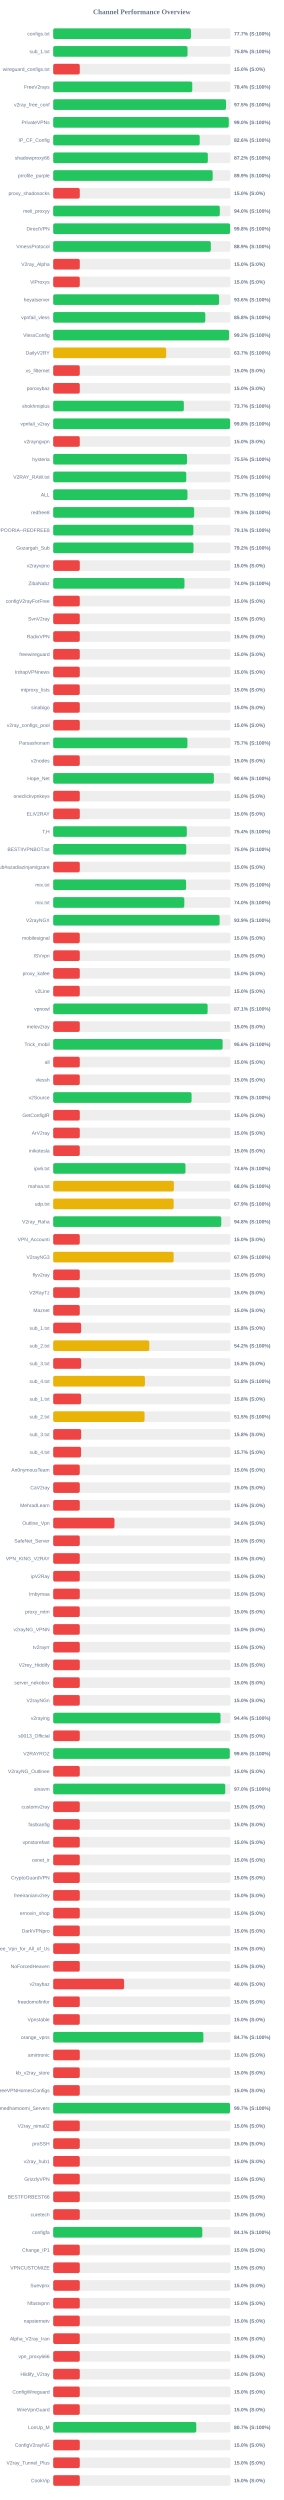
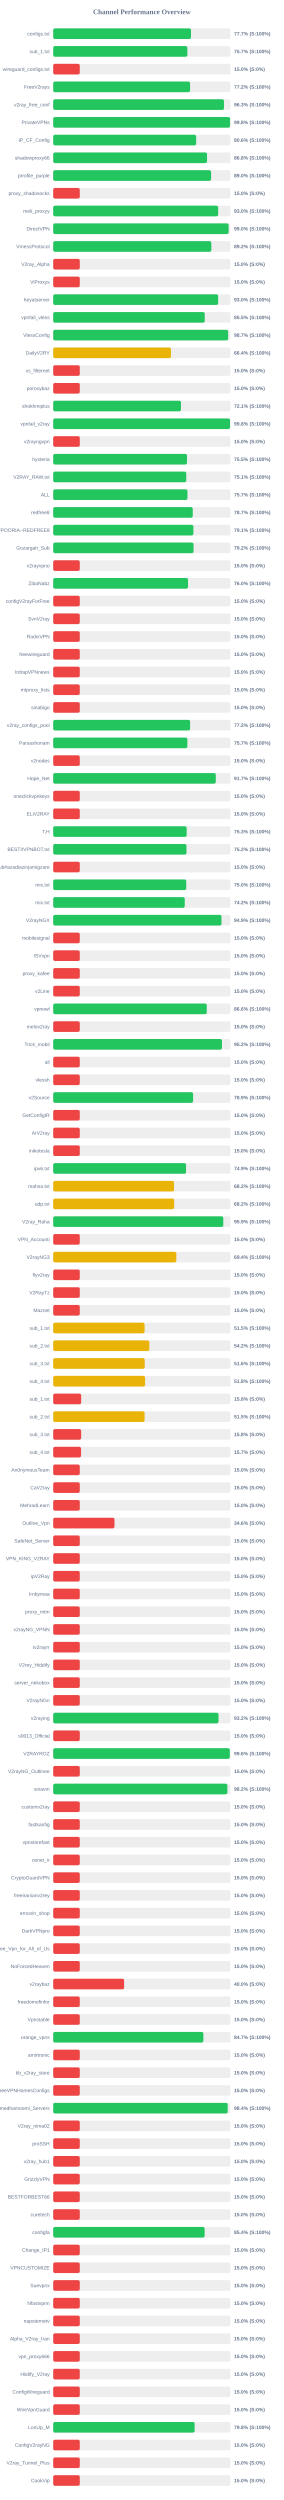
<svg xmlns="http://www.w3.org/2000/svg" width="800" height="7050" version="1.1">
  <style>
        .row { font: 14px Arial; fill: #64748b; }
        .score { font: bold 14px Arial; fill: #64748b; }
    </style>
  <text x="400" y="40" text-anchor="middle" font-size="20px" font-weight="bold" fill="#64748b">Channel Performance Overview</text>
  <rect x="150" y="80" width="500" height="30" fill="#eee" rx="5" />
-   <rect x="150" y="80" width="388.5" height="30" fill="#22c55e" rx="5" />
+   <rect x="150" y="80" width="388.6" height="30" fill="#22c55e" rx="5" />
  <text x="140" y="100" text-anchor="end" class="row">configs.txt</text>
  <text x="660" y="100" text-anchor="start" class="score">77.7% (S:100%)</text>
  <rect x="150" y="130" width="500" height="30" fill="#eee" rx="5" />
-   <rect x="150" y="130" width="378.85" height="30" fill="#22c55e" rx="5" />
+   <rect x="150" y="130" width="378.4" height="30" fill="#22c55e" rx="5" />
  <text x="140" y="150" text-anchor="end" class="row">sub_1.txt</text>
-   <text x="660" y="150" text-anchor="start" class="score">75.8% (S:100%)</text>
+   <text x="660" y="150" text-anchor="start" class="score">75.7% (S:100%)</text>
  <rect x="150" y="180" width="500" height="30" fill="#eee" rx="5" />
  <rect x="150" y="180" width="75.0" height="30" fill="#ef4444" rx="5" />
  <text x="140" y="200" text-anchor="end" class="row">wireguard_configs.txt</text>
  <text x="660" y="200" text-anchor="start" class="score">15.0% (S:0%)</text>
  <rect x="150" y="230" width="500" height="30" fill="#eee" rx="5" />
-   <rect x="150" y="230" width="392.2" height="30" fill="#22c55e" rx="5" />
+   <rect x="150" y="230" width="386.0" height="30" fill="#22c55e" rx="5" />
  <text x="140" y="250" text-anchor="end" class="row">FreeV2rays</text>
-   <text x="660" y="250" text-anchor="start" class="score">78.4% (S:100%)</text>
+   <text x="660" y="250" text-anchor="start" class="score">77.2% (S:100%)</text>
  <rect x="150" y="280" width="500" height="30" fill="#eee" rx="5" />
-   <rect x="150" y="280" width="487.4" height="30" fill="#22c55e" rx="5" />
+   <rect x="150" y="280" width="481.65" height="30" fill="#22c55e" rx="5" />
  <text x="140" y="300" text-anchor="end" class="row">v2ray_free_conf</text>
-   <text x="660" y="300" text-anchor="start" class="score">97.5% (S:100%)</text>
+   <text x="660" y="300" text-anchor="start" class="score">96.3% (S:100%)</text>
  <rect x="150" y="330" width="500" height="30" fill="#eee" rx="5" />
-   <rect x="150" y="330" width="495.15" height="30" fill="#22c55e" rx="5" />
+   <rect x="150" y="330" width="498.75" height="30" fill="#22c55e" rx="5" />
  <text x="140" y="350" text-anchor="end" class="row">PrivateVPNs</text>
-   <text x="660" y="350" text-anchor="start" class="score">99.0% (S:100%)</text>
+   <text x="660" y="350" text-anchor="start" class="score">99.8% (S:100%)</text>
  <rect x="150" y="380" width="500" height="30" fill="#eee" rx="5" />
-   <rect x="150" y="380" width="413.2" height="30" fill="#22c55e" rx="5" />
+   <rect x="150" y="380" width="403.2" height="30" fill="#22c55e" rx="5" />
  <text x="140" y="400" text-anchor="end" class="row">IP_CF_Config</text>
-   <text x="660" y="400" text-anchor="start" class="score">82.6% (S:100%)</text>
+   <text x="660" y="400" text-anchor="start" class="score">80.6% (S:100%)</text>
  <rect x="150" y="430" width="500" height="30" fill="#eee" rx="5" />
-   <rect x="150" y="430" width="436.1" height="30" fill="#22c55e" rx="5" />
+   <rect x="150" y="430" width="433.85" height="30" fill="#22c55e" rx="5" />
  <text x="140" y="450" text-anchor="end" class="row">shadowproxy66</text>
-   <text x="660" y="450" text-anchor="start" class="score">87.2% (S:100%)</text>
+   <text x="660" y="450" text-anchor="start" class="score">86.8% (S:100%)</text>
  <rect x="150" y="480" width="500" height="30" fill="#eee" rx="5" />
-   <rect x="150" y="480" width="449.7" height="30" fill="#22c55e" rx="5" />
+   <rect x="150" y="480" width="445.25" height="30" fill="#22c55e" rx="5" />
  <text x="140" y="500" text-anchor="end" class="row">prrofile_purple</text>
-   <text x="660" y="500" text-anchor="start" class="score">89.9% (S:100%)</text>
+   <text x="660" y="500" text-anchor="start" class="score">89.0% (S:100%)</text>
  <rect x="150" y="530" width="500" height="30" fill="#eee" rx="5" />
  <rect x="150" y="530" width="75.0" height="30" fill="#ef4444" rx="5" />
  <text x="140" y="550" text-anchor="end" class="row">proxy_shadosocks</text>
  <text x="660" y="550" text-anchor="start" class="score">15.0% (S:0%)</text>
  <rect x="150" y="580" width="500" height="30" fill="#eee" rx="5" />
-   <rect x="150" y="580" width="469.9" height="30" fill="#22c55e" rx="5" />
+   <rect x="150" y="580" width="465.2" height="30" fill="#22c55e" rx="5" />
  <text x="140" y="600" text-anchor="end" class="row">meli_proxyy</text>
-   <text x="660" y="600" text-anchor="start" class="score">94.0% (S:100%)</text>
+   <text x="660" y="600" text-anchor="start" class="score">93.0% (S:100%)</text>
  <rect x="150" y="630" width="500" height="30" fill="#eee" rx="5" />
-   <rect x="150" y="630" width="498.9" height="30" fill="#22c55e" rx="5" />
+   <rect x="150" y="630" width="494.75" height="30" fill="#22c55e" rx="5" />
  <text x="140" y="650" text-anchor="end" class="row">DirectVPN</text>
-   <text x="660" y="650" text-anchor="start" class="score">99.8% (S:100%)</text>
+   <text x="660" y="650" text-anchor="start" class="score">99.0% (S:100%)</text>
  <rect x="150" y="680" width="500" height="30" fill="#eee" rx="5" />
-   <rect x="150" y="680" width="444.55" height="30" fill="#22c55e" rx="5" />
+   <rect x="150" y="680" width="445.95" height="30" fill="#22c55e" rx="5" />
  <text x="140" y="700" text-anchor="end" class="row">VmessProtocol</text>
-   <text x="660" y="700" text-anchor="start" class="score">88.9% (S:100%)</text>
+   <text x="660" y="700" text-anchor="start" class="score">89.2% (S:100%)</text>
  <rect x="150" y="730" width="500" height="30" fill="#eee" rx="5" />
  <rect x="150" y="730" width="75.0" height="30" fill="#ef4444" rx="5" />
  <text x="140" y="750" text-anchor="end" class="row">V2ray_Alpha</text>
  <text x="660" y="750" text-anchor="start" class="score">15.0% (S:0%)</text>
  <rect x="150" y="780" width="500" height="30" fill="#eee" rx="5" />
  <rect x="150" y="780" width="75.0" height="30" fill="#ef4444" rx="5" />
  <text x="140" y="800" text-anchor="end" class="row">ViProxys</text>
  <text x="660" y="800" text-anchor="start" class="score">15.0% (S:0%)</text>
  <rect x="150" y="830" width="500" height="30" fill="#eee" rx="5" />
-   <rect x="150" y="830" width="467.85" height="30" fill="#22c55e" rx="5" />
+   <rect x="150" y="830" width="465.25" height="30" fill="#22c55e" rx="5" />
  <text x="140" y="850" text-anchor="end" class="row">heyatserver</text>
-   <text x="660" y="850" text-anchor="start" class="score">93.6% (S:100%)</text>
+   <text x="660" y="850" text-anchor="start" class="score">93.0% (S:100%)</text>
  <rect x="150" y="880" width="500" height="30" fill="#eee" rx="5" />
-   <rect x="150" y="880" width="428.95" height="30" fill="#22c55e" rx="5" />
+   <rect x="150" y="880" width="427.4" height="30" fill="#22c55e" rx="5" />
  <text x="140" y="900" text-anchor="end" class="row">vpnfail_vless</text>
-   <text x="660" y="900" text-anchor="start" class="score">85.8% (S:100%)</text>
+   <text x="660" y="900" text-anchor="start" class="score">85.5% (S:100%)</text>
  <rect x="150" y="930" width="500" height="30" fill="#eee" rx="5" />
-   <rect x="150" y="930" width="495.85" height="30" fill="#22c55e" rx="5" />
+   <rect x="150" y="930" width="493.4" height="30" fill="#22c55e" rx="5" />
  <text x="140" y="950" text-anchor="end" class="row">VlessConfig</text>
-   <text x="660" y="950" text-anchor="start" class="score">99.2% (S:100%)</text>
+   <text x="660" y="950" text-anchor="start" class="score">98.7% (S:100%)</text>
  <rect x="150" y="980" width="500" height="30" fill="#eee" rx="5" />
-   <rect x="150" y="980" width="318.55" height="30" fill="#eab308" rx="5" />
+   <rect x="150" y="980" width="332.1" height="30" fill="#eab308" rx="5" />
  <text x="140" y="1000" text-anchor="end" class="row">DailyV2RY</text>
-   <text x="660" y="1000" text-anchor="start" class="score">63.7% (S:100%)</text>
+   <text x="660" y="1000" text-anchor="start" class="score">66.4% (S:100%)</text>
  <rect x="150" y="1030" width="500" height="30" fill="#eee" rx="5" />
  <rect x="150" y="1030" width="75.0" height="30" fill="#ef4444" rx="5" />
  <text x="140" y="1050" text-anchor="end" class="row">xs_filternet</text>
  <text x="660" y="1050" text-anchor="start" class="score">15.0% (S:0%)</text>
  <rect x="150" y="1080" width="500" height="30" fill="#eee" rx="5" />
  <rect x="150" y="1080" width="75.0" height="30" fill="#ef4444" rx="5" />
  <text x="140" y="1100" text-anchor="end" class="row">poroxybaz</text>
  <text x="660" y="1100" text-anchor="start" class="score">15.0% (S:0%)</text>
  <rect x="150" y="1130" width="500" height="30" fill="#eee" rx="5" />
-   <rect x="150" y="1130" width="368.4" height="30" fill="#22c55e" rx="5" />
+   <rect x="150" y="1130" width="360.3" height="30" fill="#22c55e" rx="5" />
  <text x="140" y="1150" text-anchor="end" class="row">shokhmiplus</text>
-   <text x="660" y="1150" text-anchor="start" class="score">73.7% (S:100%)</text>
+   <text x="660" y="1150" text-anchor="start" class="score">72.1% (S:100%)</text>
  <rect x="150" y="1180" width="500" height="30" fill="#eee" rx="5" />
-   <rect x="150" y="1180" width="498.85" height="30" fill="#22c55e" rx="5" />
+   <rect x="150" y="1180" width="498.75" height="30" fill="#22c55e" rx="5" />
  <text x="140" y="1200" text-anchor="end" class="row">vpnfail_v2ray</text>
  <text x="660" y="1200" text-anchor="start" class="score">99.8% (S:100%)</text>
  <rect x="150" y="1230" width="500" height="30" fill="#eee" rx="5" />
  <rect x="150" y="1230" width="75.0" height="30" fill="#ef4444" rx="5" />
  <text x="140" y="1250" text-anchor="end" class="row">v2rayngvpn</text>
  <text x="660" y="1250" text-anchor="start" class="score">15.0% (S:0%)</text>
  <rect x="150" y="1280" width="500" height="30" fill="#eee" rx="5" />
  <rect x="150" y="1280" width="377.35" height="30" fill="#22c55e" rx="5" />
  <text x="140" y="1300" text-anchor="end" class="row">hysteria</text>
  <text x="660" y="1300" text-anchor="start" class="score">75.5% (S:100%)</text>
  <rect x="150" y="1330" width="500" height="30" fill="#eee" rx="5" />
-   <rect x="150" y="1330" width="375.25" height="30" fill="#22c55e" rx="5" />
+   <rect x="150" y="1330" width="375.3" height="30" fill="#22c55e" rx="5" />
  <text x="140" y="1350" text-anchor="end" class="row">V2RAY_RAW.txt</text>
-   <text x="660" y="1350" text-anchor="start" class="score">75.0% (S:100%)</text>
+   <text x="660" y="1350" text-anchor="start" class="score">75.1% (S:100%)</text>
  <rect x="150" y="1380" width="500" height="30" fill="#eee" rx="5" />
  <rect x="150" y="1380" width="378.65" height="30" fill="#22c55e" rx="5" />
  <text x="140" y="1400" text-anchor="end" class="row">ALL</text>
  <text x="660" y="1400" text-anchor="start" class="score">75.7% (S:100%)</text>
  <rect x="150" y="1430" width="500" height="30" fill="#eee" rx="5" />
-   <rect x="150" y="1430" width="397.5" height="30" fill="#22c55e" rx="5" />
+   <rect x="150" y="1430" width="393.55" height="30" fill="#22c55e" rx="5" />
  <text x="140" y="1450" text-anchor="end" class="row">redfree8</text>
-   <text x="660" y="1450" text-anchor="start" class="score">79.5% (S:100%)</text>
+   <text x="660" y="1450" text-anchor="start" class="score">78.7% (S:100%)</text>
  <rect x="150" y="1480" width="500" height="30" fill="#eee" rx="5" />
-   <rect x="150" y="1480" width="395.3" height="30" fill="#22c55e" rx="5" />
+   <rect x="150" y="1480" width="395.35" height="30" fill="#22c55e" rx="5" />
  <text x="140" y="1500" text-anchor="end" class="row">POORIA--REDFREE8.txt#POORIA--REDFREE8</text>
  <text x="660" y="1500" text-anchor="start" class="score">79.1% (S:100%)</text>
  <rect x="150" y="1530" width="500" height="30" fill="#eee" rx="5" />
-   <rect x="150" y="1530" width="395.75" height="30" fill="#22c55e" rx="5" />
+   <rect x="150" y="1530" width="395.8" height="30" fill="#22c55e" rx="5" />
  <text x="140" y="1550" text-anchor="end" class="row">Gozargah_Sub</text>
  <text x="660" y="1550" text-anchor="start" class="score">79.2% (S:100%)</text>
  <rect x="150" y="1580" width="500" height="30" fill="#eee" rx="5" />
  <rect x="150" y="1580" width="75.0" height="30" fill="#ef4444" rx="5" />
  <text x="140" y="1600" text-anchor="end" class="row">v2rayvpno</text>
  <text x="660" y="1600" text-anchor="start" class="score">15.0% (S:0%)</text>
  <rect x="150" y="1630" width="500" height="30" fill="#eee" rx="5" />
-   <rect x="150" y="1630" width="370.25" height="30" fill="#22c55e" rx="5" />
+   <rect x="150" y="1630" width="380.25" height="30" fill="#22c55e" rx="5" />
  <text x="140" y="1650" text-anchor="end" class="row">ZibaNabz</text>
-   <text x="660" y="1650" text-anchor="start" class="score">74.0% (S:100%)</text>
+   <text x="660" y="1650" text-anchor="start" class="score">76.0% (S:100%)</text>
  <rect x="150" y="1680" width="500" height="30" fill="#eee" rx="5" />
  <rect x="150" y="1680" width="75.0" height="30" fill="#ef4444" rx="5" />
  <text x="140" y="1700" text-anchor="end" class="row">configV2rayForFree</text>
  <text x="660" y="1700" text-anchor="start" class="score">15.0% (S:0%)</text>
  <rect x="150" y="1730" width="500" height="30" fill="#eee" rx="5" />
  <rect x="150" y="1730" width="75.0" height="30" fill="#ef4444" rx="5" />
  <text x="140" y="1750" text-anchor="end" class="row">SvnV2ray</text>
  <text x="660" y="1750" text-anchor="start" class="score">15.0% (S:0%)</text>
  <rect x="150" y="1780" width="500" height="30" fill="#eee" rx="5" />
  <rect x="150" y="1780" width="75.0" height="30" fill="#ef4444" rx="5" />
  <text x="140" y="1800" text-anchor="end" class="row">RadixVPN</text>
  <text x="660" y="1800" text-anchor="start" class="score">15.0% (S:0%)</text>
  <rect x="150" y="1830" width="500" height="30" fill="#eee" rx="5" />
  <rect x="150" y="1830" width="75.0" height="30" fill="#ef4444" rx="5" />
  <text x="140" y="1850" text-anchor="end" class="row">freewireguard</text>
  <text x="660" y="1850" text-anchor="start" class="score">15.0% (S:0%)</text>
  <rect x="150" y="1880" width="500" height="30" fill="#eee" rx="5" />
  <rect x="150" y="1880" width="75.0" height="30" fill="#ef4444" rx="5" />
  <text x="140" y="1900" text-anchor="end" class="row">IrdrapVPNnews</text>
  <text x="660" y="1900" text-anchor="start" class="score">15.0% (S:0%)</text>
  <rect x="150" y="1930" width="500" height="30" fill="#eee" rx="5" />
  <rect x="150" y="1930" width="75.0" height="30" fill="#ef4444" rx="5" />
  <text x="140" y="1950" text-anchor="end" class="row">mtproxy_lists</text>
  <text x="660" y="1950" text-anchor="start" class="score">15.0% (S:0%)</text>
  <rect x="150" y="1980" width="500" height="30" fill="#eee" rx="5" />
  <rect x="150" y="1980" width="75.0" height="30" fill="#ef4444" rx="5" />
  <text x="140" y="2000" text-anchor="end" class="row">sinabigo</text>
  <text x="660" y="2000" text-anchor="start" class="score">15.0% (S:0%)</text>
  <rect x="150" y="2030" width="500" height="30" fill="#eee" rx="5" />
-   <rect x="150" y="2030" width="75.0" height="30" fill="#ef4444" rx="5" />
+   <rect x="150" y="2030" width="386.1" height="30" fill="#22c55e" rx="5" />
  <text x="140" y="2050" text-anchor="end" class="row">v2ray_configs_pool</text>
-   <text x="660" y="2050" text-anchor="start" class="score">15.0% (S:0%)</text>
+   <text x="660" y="2050" text-anchor="start" class="score">77.2% (S:100%)</text>
  <rect x="150" y="2080" width="500" height="30" fill="#eee" rx="5" />
-   <rect x="150" y="2080" width="378.55" height="30" fill="#22c55e" rx="5" />
+   <rect x="150" y="2080" width="378.35" height="30" fill="#22c55e" rx="5" />
  <text x="140" y="2100" text-anchor="end" class="row">Parsashonam</text>
  <text x="660" y="2100" text-anchor="start" class="score">75.7% (S:100%)</text>
  <rect x="150" y="2130" width="500" height="30" fill="#eee" rx="5" />
  <rect x="150" y="2130" width="75.0" height="30" fill="#ef4444" rx="5" />
  <text x="140" y="2150" text-anchor="end" class="row">v2nodes</text>
  <text x="660" y="2150" text-anchor="start" class="score">15.0% (S:0%)</text>
  <rect x="150" y="2180" width="500" height="30" fill="#eee" rx="5" />
-   <rect x="150" y="2180" width="453.15" height="30" fill="#22c55e" rx="5" />
+   <rect x="150" y="2180" width="458.5" height="30" fill="#22c55e" rx="5" />
  <text x="140" y="2200" text-anchor="end" class="row">Hope_Net</text>
-   <text x="660" y="2200" text-anchor="start" class="score">90.6% (S:100%)</text>
+   <text x="660" y="2200" text-anchor="start" class="score">91.7% (S:100%)</text>
  <rect x="150" y="2230" width="500" height="30" fill="#eee" rx="5" />
  <rect x="150" y="2230" width="75.0" height="30" fill="#ef4444" rx="5" />
  <text x="140" y="2250" text-anchor="end" class="row">oneclickvpnkeys</text>
  <text x="660" y="2250" text-anchor="start" class="score">15.0% (S:0%)</text>
  <rect x="150" y="2280" width="500" height="30" fill="#eee" rx="5" />
  <rect x="150" y="2280" width="75.0" height="30" fill="#ef4444" rx="5" />
  <text x="140" y="2300" text-anchor="end" class="row">ELiV2RAY</text>
  <text x="660" y="2300" text-anchor="start" class="score">15.0% (S:0%)</text>
  <rect x="150" y="2330" width="500" height="30" fill="#eee" rx="5" />
-   <rect x="150" y="2330" width="376.8" height="30" fill="#22c55e" rx="5" />
+   <rect x="150" y="2330" width="376.45" height="30" fill="#22c55e" rx="5" />
  <text x="140" y="2350" text-anchor="end" class="row">T,H</text>
-   <text x="660" y="2350" text-anchor="start" class="score">75.4% (S:100%)</text>
+   <text x="660" y="2350" text-anchor="start" class="score">75.3% (S:100%)</text>
  <rect x="150" y="2380" width="500" height="30" fill="#eee" rx="5" />
-   <rect x="150" y="2380" width="375.25" height="30" fill="#22c55e" rx="5" />
+   <rect x="150" y="2380" width="375.85" height="30" fill="#22c55e" rx="5" />
  <text x="140" y="2400" text-anchor="end" class="row">BESTIIVPNBOT.txt</text>
-   <text x="660" y="2400" text-anchor="start" class="score">75.0% (S:100%)</text>
+   <text x="660" y="2400" text-anchor="start" class="score">75.2% (S:100%)</text>
  <rect x="150" y="2430" width="500" height="30" fill="#eee" rx="5" />
  <rect x="150" y="2430" width="75.0" height="30" fill="#ef4444" rx="5" />
  <text x="140" y="2450" text-anchor="end" class="row">Sub#azadiazinjamigzare</text>
  <text x="660" y="2450" text-anchor="start" class="score">15.0% (S:0%)</text>
  <rect x="150" y="2480" width="500" height="30" fill="#eee" rx="5" />
-   <rect x="150" y="2480" width="374.8" height="30" fill="#22c55e" rx="5" />
+   <rect x="150" y="2480" width="375.25" height="30" fill="#22c55e" rx="5" />
  <text x="140" y="2500" text-anchor="end" class="row">mix.txt</text>
  <text x="660" y="2500" text-anchor="start" class="score">75.0% (S:100%)</text>
  <rect x="150" y="2530" width="500" height="30" fill="#eee" rx="5" />
-   <rect x="150" y="2530" width="369.75" height="30" fill="#22c55e" rx="5" />
+   <rect x="150" y="2530" width="371.0" height="30" fill="#22c55e" rx="5" />
  <text x="140" y="2550" text-anchor="end" class="row">mix.txt</text>
-   <text x="660" y="2550" text-anchor="start" class="score">74.0% (S:100%)</text>
+   <text x="660" y="2550" text-anchor="start" class="score">74.2% (S:100%)</text>
  <rect x="150" y="2580" width="500" height="30" fill="#eee" rx="5" />
-   <rect x="150" y="2580" width="469.35" height="30" fill="#22c55e" rx="5" />
+   <rect x="150" y="2580" width="474.65" height="30" fill="#22c55e" rx="5" />
  <text x="140" y="2600" text-anchor="end" class="row">V2rayNGX</text>
-   <text x="660" y="2600" text-anchor="start" class="score">93.9% (S:100%)</text>
+   <text x="660" y="2600" text-anchor="start" class="score">94.9% (S:100%)</text>
  <rect x="150" y="2630" width="500" height="30" fill="#eee" rx="5" />
  <rect x="150" y="2630" width="75.0" height="30" fill="#ef4444" rx="5" />
  <text x="140" y="2650" text-anchor="end" class="row">mobilesignal</text>
  <text x="660" y="2650" text-anchor="start" class="score">15.0% (S:0%)</text>
  <rect x="150" y="2680" width="500" height="30" fill="#eee" rx="5" />
  <rect x="150" y="2680" width="75.0" height="30" fill="#ef4444" rx="5" />
  <text x="140" y="2700" text-anchor="end" class="row">ISVvpn</text>
  <text x="660" y="2700" text-anchor="start" class="score">15.0% (S:0%)</text>
  <rect x="150" y="2730" width="500" height="30" fill="#eee" rx="5" />
  <rect x="150" y="2730" width="75.0" height="30" fill="#ef4444" rx="5" />
  <text x="140" y="2750" text-anchor="end" class="row">proxy_kafee</text>
  <text x="660" y="2750" text-anchor="start" class="score">15.0% (S:0%)</text>
  <rect x="150" y="2780" width="500" height="30" fill="#eee" rx="5" />
  <rect x="150" y="2780" width="75.0" height="30" fill="#ef4444" rx="5" />
  <text x="140" y="2800" text-anchor="end" class="row">v2Line</text>
  <text x="660" y="2800" text-anchor="start" class="score">15.0% (S:0%)</text>
  <rect x="150" y="2830" width="500" height="30" fill="#eee" rx="5" />
-   <rect x="150" y="2830" width="435.45" height="30" fill="#22c55e" rx="5" />
+   <rect x="150" y="2830" width="433.1" height="30" fill="#22c55e" rx="5" />
  <text x="140" y="2850" text-anchor="end" class="row">vpnowl</text>
-   <text x="660" y="2850" text-anchor="start" class="score">87.1% (S:100%)</text>
+   <text x="660" y="2850" text-anchor="start" class="score">86.6% (S:100%)</text>
  <rect x="150" y="2880" width="500" height="30" fill="#eee" rx="5" />
  <rect x="150" y="2880" width="75.0" height="30" fill="#ef4444" rx="5" />
  <text x="140" y="2900" text-anchor="end" class="row">melov2ray</text>
  <text x="660" y="2900" text-anchor="start" class="score">15.0% (S:0%)</text>
  <rect x="150" y="2930" width="500" height="30" fill="#eee" rx="5" />
-   <rect x="150" y="2930" width="477.85" height="30" fill="#22c55e" rx="5" />
+   <rect x="150" y="2930" width="475.95" height="30" fill="#22c55e" rx="5" />
  <text x="140" y="2950" text-anchor="end" class="row">Trick_mobil</text>
-   <text x="660" y="2950" text-anchor="start" class="score">95.6% (S:100%)</text>
+   <text x="660" y="2950" text-anchor="start" class="score">95.2% (S:100%)</text>
  <rect x="150" y="2980" width="500" height="30" fill="#eee" rx="5" />
  <rect x="150" y="2980" width="75.0" height="30" fill="#ef4444" rx="5" />
  <text x="140" y="3000" text-anchor="end" class="row">all</text>
  <text x="660" y="3000" text-anchor="start" class="score">15.0% (S:0%)</text>
  <rect x="150" y="3030" width="500" height="30" fill="#eee" rx="5" />
  <rect x="150" y="3030" width="75.0" height="30" fill="#ef4444" rx="5" />
  <text x="140" y="3050" text-anchor="end" class="row">vlessh</text>
  <text x="660" y="3050" text-anchor="start" class="score">15.0% (S:0%)</text>
  <rect x="150" y="3080" width="500" height="30" fill="#eee" rx="5" />
-   <rect x="150" y="3080" width="390.25" height="30" fill="#22c55e" rx="5" />
+   <rect x="150" y="3080" width="394.55" height="30" fill="#22c55e" rx="5" />
  <text x="140" y="3100" text-anchor="end" class="row">v2Source</text>
-   <text x="660" y="3100" text-anchor="start" class="score">78.0% (S:100%)</text>
+   <text x="660" y="3100" text-anchor="start" class="score">78.9% (S:100%)</text>
  <rect x="150" y="3130" width="500" height="30" fill="#eee" rx="5" />
  <rect x="150" y="3130" width="75.0" height="30" fill="#ef4444" rx="5" />
  <text x="140" y="3150" text-anchor="end" class="row">GetConfigIR</text>
  <text x="660" y="3150" text-anchor="start" class="score">15.0% (S:0%)</text>
  <rect x="150" y="3180" width="500" height="30" fill="#eee" rx="5" />
  <rect x="150" y="3180" width="75.0" height="30" fill="#ef4444" rx="5" />
  <text x="140" y="3200" text-anchor="end" class="row">ArV2ray</text>
  <text x="660" y="3200" text-anchor="start" class="score">15.0% (S:0%)</text>
  <rect x="150" y="3230" width="500" height="30" fill="#eee" rx="5" />
  <rect x="150" y="3230" width="75.0" height="30" fill="#ef4444" rx="5" />
  <text x="140" y="3250" text-anchor="end" class="row">inikotesla</text>
  <text x="660" y="3250" text-anchor="start" class="score">15.0% (S:0%)</text>
  <rect x="150" y="3280" width="500" height="30" fill="#eee" rx="5" />
-   <rect x="150" y="3280" width="373.05" height="30" fill="#22c55e" rx="5" />
+   <rect x="150" y="3280" width="374.7" height="30" fill="#22c55e" rx="5" />
  <text x="140" y="3300" text-anchor="end" class="row">ipv6.txt</text>
-   <text x="660" y="3300" text-anchor="start" class="score">74.6% (S:100%)</text>
+   <text x="660" y="3300" text-anchor="start" class="score">74.9% (S:100%)</text>
  <rect x="150" y="3330" width="500" height="30" fill="#eee" rx="5" />
-   <rect x="150" y="3330" width="340.25" height="30" fill="#eab308" rx="5" />
+   <rect x="150" y="3330" width="340.75" height="30" fill="#eab308" rx="5" />
  <text x="140" y="3350" text-anchor="end" class="row">mahsa.txt</text>
-   <text x="660" y="3350" text-anchor="start" class="score">68.0% (S:100%)</text>
+   <text x="660" y="3350" text-anchor="start" class="score">68.2% (S:100%)</text>
  <rect x="150" y="3380" width="500" height="30" fill="#eee" rx="5" />
-   <rect x="150" y="3380" width="339.65" height="30" fill="#eab308" rx="5" />
+   <rect x="150" y="3380" width="341.2" height="30" fill="#eab308" rx="5" />
  <text x="140" y="3400" text-anchor="end" class="row">udp.txt</text>
-   <text x="660" y="3400" text-anchor="start" class="score">67.9% (S:100%)</text>
+   <text x="660" y="3400" text-anchor="start" class="score">68.2% (S:100%)</text>
  <rect x="150" y="3430" width="500" height="30" fill="#eee" rx="5" />
-   <rect x="150" y="3430" width="473.95" height="30" fill="#22c55e" rx="5" />
+   <rect x="150" y="3430" width="479.7" height="30" fill="#22c55e" rx="5" />
  <text x="140" y="3450" text-anchor="end" class="row">V2ray_Raha</text>
-   <text x="660" y="3450" text-anchor="start" class="score">94.8% (S:100%)</text>
+   <text x="660" y="3450" text-anchor="start" class="score">95.9% (S:100%)</text>
  <rect x="150" y="3480" width="500" height="30" fill="#eee" rx="5" />
  <rect x="150" y="3480" width="75.0" height="30" fill="#ef4444" rx="5" />
  <text x="140" y="3500" text-anchor="end" class="row">VPN_Accounti</text>
  <text x="660" y="3500" text-anchor="start" class="score">15.0% (S:0%)</text>
  <rect x="150" y="3530" width="500" height="30" fill="#eee" rx="5" />
-   <rect x="150" y="3530" width="339.65" height="30" fill="#eab308" rx="5" />
+   <rect x="150" y="3530" width="347.2" height="30" fill="#eab308" rx="5" />
  <text x="140" y="3550" text-anchor="end" class="row">V2rayNG3</text>
-   <text x="660" y="3550" text-anchor="start" class="score">67.9% (S:100%)</text>
+   <text x="660" y="3550" text-anchor="start" class="score">69.4% (S:100%)</text>
  <rect x="150" y="3580" width="500" height="30" fill="#eee" rx="5" />
  <rect x="150" y="3580" width="75.0" height="30" fill="#ef4444" rx="5" />
  <text x="140" y="3600" text-anchor="end" class="row">flyv2ray</text>
  <text x="660" y="3600" text-anchor="start" class="score">15.0% (S:0%)</text>
  <rect x="150" y="3630" width="500" height="30" fill="#eee" rx="5" />
  <rect x="150" y="3630" width="75.0" height="30" fill="#ef4444" rx="5" />
  <text x="140" y="3650" text-anchor="end" class="row">V2RayTz</text>
  <text x="660" y="3650" text-anchor="start" class="score">15.0% (S:0%)</text>
  <rect x="150" y="3680" width="500" height="30" fill="#eee" rx="5" />
  <rect x="150" y="3680" width="75.0" height="30" fill="#ef4444" rx="5" />
  <text x="140" y="3700" text-anchor="end" class="row">Maznet</text>
  <text x="660" y="3700" text-anchor="start" class="score">15.0% (S:0%)</text>
  <rect x="150" y="3730" width="500" height="30" fill="#eee" rx="5" />
-   <rect x="150" y="3730" width="78.9" height="30" fill="#ef4444" rx="5" />
+   <rect x="150" y="3730" width="257.7" height="30" fill="#eab308" rx="5" />
  <text x="140" y="3750" text-anchor="end" class="row">sub_1.txt</text>
-   <text x="660" y="3750" text-anchor="start" class="score">15.8% (S:0%)</text>
+   <text x="660" y="3750" text-anchor="start" class="score">51.5% (S:100%)</text>
  <rect x="150" y="3780" width="500" height="30" fill="#eee" rx="5" />
-   <rect x="150" y="3780" width="271.05" height="30" fill="#eab308" rx="5" />
+   <rect x="150" y="3780" width="271.1" height="30" fill="#eab308" rx="5" />
  <text x="140" y="3800" text-anchor="end" class="row">sub_2.txt</text>
  <text x="660" y="3800" text-anchor="start" class="score">54.2% (S:100%)</text>
  <rect x="150" y="3830" width="500" height="30" fill="#eee" rx="5" />
-   <rect x="150" y="3830" width="78.9" height="30" fill="#ef4444" rx="5" />
+   <rect x="150" y="3830" width="258.15" height="30" fill="#eab308" rx="5" />
  <text x="140" y="3850" text-anchor="end" class="row">sub_3.txt</text>
-   <text x="660" y="3850" text-anchor="start" class="score">15.8% (S:0%)</text>
+   <text x="660" y="3850" text-anchor="start" class="score">51.6% (S:100%)</text>
  <rect x="150" y="3880" width="500" height="30" fill="#eee" rx="5" />
-   <rect x="150" y="3880" width="258.75" height="30" fill="#eab308" rx="5" />
+   <rect x="150" y="3880" width="259.1" height="30" fill="#eab308" rx="5" />
  <text x="140" y="3900" text-anchor="end" class="row">sub_4.txt</text>
  <text x="660" y="3900" text-anchor="start" class="score">51.8% (S:100%)</text>
  <rect x="150" y="3930" width="500" height="30" fill="#eee" rx="5" />
  <rect x="150" y="3930" width="78.9" height="30" fill="#ef4444" rx="5" />
  <text x="140" y="3950" text-anchor="end" class="row">sub_1.txt</text>
  <text x="660" y="3950" text-anchor="start" class="score">15.8% (S:0%)</text>
  <rect x="150" y="3980" width="500" height="30" fill="#eee" rx="5" />
-   <rect x="150" y="3980" width="257.7" height="30" fill="#eab308" rx="5" />
+   <rect x="150" y="3980" width="257.75" height="30" fill="#eab308" rx="5" />
  <text x="140" y="4000" text-anchor="end" class="row">sub_2.txt</text>
  <text x="660" y="4000" text-anchor="start" class="score">51.5% (S:100%)</text>
  <rect x="150" y="4030" width="500" height="30" fill="#eee" rx="5" />
  <rect x="150" y="4030" width="78.9" height="30" fill="#ef4444" rx="5" />
  <text x="140" y="4050" text-anchor="end" class="row">sub_3.txt</text>
  <text x="660" y="4050" text-anchor="start" class="score">15.8% (S:0%)</text>
  <rect x="150" y="4080" width="500" height="30" fill="#eee" rx="5" />
  <rect x="150" y="4080" width="78.55" height="30" fill="#ef4444" rx="5" />
  <text x="140" y="4100" text-anchor="end" class="row">sub_4.txt</text>
  <text x="660" y="4100" text-anchor="start" class="score">15.7% (S:0%)</text>
  <rect x="150" y="4130" width="500" height="30" fill="#eee" rx="5" />
  <rect x="150" y="4130" width="75.0" height="30" fill="#ef4444" rx="5" />
  <text x="140" y="4150" text-anchor="end" class="row">An0nymousTeam</text>
  <text x="660" y="4150" text-anchor="start" class="score">15.0% (S:0%)</text>
  <rect x="150" y="4180" width="500" height="30" fill="#eee" rx="5" />
  <rect x="150" y="4180" width="75.0" height="30" fill="#ef4444" rx="5" />
  <text x="140" y="4200" text-anchor="end" class="row">CaV2ray</text>
  <text x="660" y="4200" text-anchor="start" class="score">15.0% (S:0%)</text>
  <rect x="150" y="4230" width="500" height="30" fill="#eee" rx="5" />
  <rect x="150" y="4230" width="75.0" height="30" fill="#ef4444" rx="5" />
  <text x="140" y="4250" text-anchor="end" class="row">MehradLearn</text>
  <text x="660" y="4250" text-anchor="start" class="score">15.0% (S:0%)</text>
  <rect x="150" y="4280" width="500" height="30" fill="#eee" rx="5" />
  <rect x="150" y="4280" width="172.85" height="30" fill="#ef4444" rx="5" />
  <text x="140" y="4300" text-anchor="end" class="row">Outline_Vpn</text>
  <text x="660" y="4300" text-anchor="start" class="score">34.6% (S:0%)</text>
  <rect x="150" y="4330" width="500" height="30" fill="#eee" rx="5" />
  <rect x="150" y="4330" width="75.0" height="30" fill="#ef4444" rx="5" />
  <text x="140" y="4350" text-anchor="end" class="row">SafeNet_Server</text>
  <text x="660" y="4350" text-anchor="start" class="score">15.0% (S:0%)</text>
  <rect x="150" y="4380" width="500" height="30" fill="#eee" rx="5" />
  <rect x="150" y="4380" width="75.0" height="30" fill="#ef4444" rx="5" />
  <text x="140" y="4400" text-anchor="end" class="row">VPN_KING_V2RAY</text>
  <text x="660" y="4400" text-anchor="start" class="score">15.0% (S:0%)</text>
  <rect x="150" y="4430" width="500" height="30" fill="#eee" rx="5" />
  <rect x="150" y="4430" width="75.0" height="30" fill="#ef4444" rx="5" />
  <text x="140" y="4450" text-anchor="end" class="row">ipV2Ray</text>
  <text x="660" y="4450" text-anchor="start" class="score">15.0% (S:0%)</text>
  <rect x="150" y="4480" width="500" height="30" fill="#eee" rx="5" />
  <rect x="150" y="4480" width="75.0" height="30" fill="#ef4444" rx="5" />
  <text x="140" y="4500" text-anchor="end" class="row">lrnbymaa</text>
  <text x="660" y="4500" text-anchor="start" class="score">15.0% (S:0%)</text>
  <rect x="150" y="4530" width="500" height="30" fill="#eee" rx="5" />
  <rect x="150" y="4530" width="75.0" height="30" fill="#ef4444" rx="5" />
  <text x="140" y="4550" text-anchor="end" class="row">proxy_mtm</text>
  <text x="660" y="4550" text-anchor="start" class="score">15.0% (S:0%)</text>
  <rect x="150" y="4580" width="500" height="30" fill="#eee" rx="5" />
  <rect x="150" y="4580" width="75.0" height="30" fill="#ef4444" rx="5" />
  <text x="140" y="4600" text-anchor="end" class="row">v2rayNG_VPNN</text>
  <text x="660" y="4600" text-anchor="start" class="score">15.0% (S:0%)</text>
  <rect x="150" y="4630" width="500" height="30" fill="#eee" rx="5" />
  <rect x="150" y="4630" width="75.0" height="30" fill="#ef4444" rx="5" />
  <text x="140" y="4650" text-anchor="end" class="row">tv2rayrr</text>
  <text x="660" y="4650" text-anchor="start" class="score">15.0% (S:0%)</text>
  <rect x="150" y="4680" width="500" height="30" fill="#eee" rx="5" />
  <rect x="150" y="4680" width="75.0" height="30" fill="#ef4444" rx="5" />
  <text x="140" y="4700" text-anchor="end" class="row">V2rey_Hiddify</text>
  <text x="660" y="4700" text-anchor="start" class="score">15.0% (S:0%)</text>
  <rect x="150" y="4730" width="500" height="30" fill="#eee" rx="5" />
  <rect x="150" y="4730" width="75.0" height="30" fill="#ef4444" rx="5" />
  <text x="140" y="4750" text-anchor="end" class="row">server_nekobox</text>
  <text x="660" y="4750" text-anchor="start" class="score">15.0% (S:0%)</text>
  <rect x="150" y="4780" width="500" height="30" fill="#eee" rx="5" />
  <rect x="150" y="4780" width="75.0" height="30" fill="#ef4444" rx="5" />
  <text x="140" y="4800" text-anchor="end" class="row">V2rayNGn</text>
  <text x="660" y="4800" text-anchor="start" class="score">15.0% (S:0%)</text>
  <rect x="150" y="4830" width="500" height="30" fill="#eee" rx="5" />
-   <rect x="150" y="4830" width="471.85" height="30" fill="#22c55e" rx="5" />
+   <rect x="150" y="4830" width="466.2" height="30" fill="#22c55e" rx="5" />
  <text x="140" y="4850" text-anchor="end" class="row">v2raying</text>
-   <text x="660" y="4850" text-anchor="start" class="score">94.4% (S:100%)</text>
+   <text x="660" y="4850" text-anchor="start" class="score">93.2% (S:100%)</text>
  <rect x="150" y="4880" width="500" height="30" fill="#eee" rx="5" />
  <rect x="150" y="4880" width="75.0" height="30" fill="#ef4444" rx="5" />
  <text x="140" y="4900" text-anchor="end" class="row">s0013_Official</text>
  <text x="660" y="4900" text-anchor="start" class="score">15.0% (S:0%)</text>
  <rect x="150" y="4930" width="500" height="30" fill="#eee" rx="5" />
-   <rect x="150" y="4930" width="497.95" height="30" fill="#22c55e" rx="5" />
+   <rect x="150" y="4930" width="498.05" height="30" fill="#22c55e" rx="5" />
  <text x="140" y="4950" text-anchor="end" class="row">V2RAYROZ</text>
  <text x="660" y="4950" text-anchor="start" class="score">99.6% (S:100%)</text>
  <rect x="150" y="4980" width="500" height="30" fill="#eee" rx="5" />
  <rect x="150" y="4980" width="75.0" height="30" fill="#ef4444" rx="5" />
  <text x="140" y="5000" text-anchor="end" class="row">V2rayNG_Outlinee</text>
  <text x="660" y="5000" text-anchor="start" class="score">15.0% (S:0%)</text>
  <rect x="150" y="5030" width="500" height="30" fill="#eee" rx="5" />
-   <rect x="150" y="5030" width="485.25" height="30" fill="#22c55e" rx="5" />
+   <rect x="150" y="5030" width="491.25" height="30" fill="#22c55e" rx="5" />
  <text x="140" y="5050" text-anchor="end" class="row">sinavm</text>
-   <text x="660" y="5050" text-anchor="start" class="score">97.0% (S:100%)</text>
+   <text x="660" y="5050" text-anchor="start" class="score">98.2% (S:100%)</text>
  <rect x="150" y="5080" width="500" height="30" fill="#eee" rx="5" />
  <rect x="150" y="5080" width="75.0" height="30" fill="#ef4444" rx="5" />
  <text x="140" y="5100" text-anchor="end" class="row">customv2ray</text>
  <text x="660" y="5100" text-anchor="start" class="score">15.0% (S:0%)</text>
  <rect x="150" y="5130" width="500" height="30" fill="#eee" rx="5" />
  <rect x="150" y="5130" width="75.0" height="30" fill="#ef4444" rx="5" />
  <text x="140" y="5150" text-anchor="end" class="row">fastkanfig</text>
  <text x="660" y="5150" text-anchor="start" class="score">15.0% (S:0%)</text>
  <rect x="150" y="5180" width="500" height="30" fill="#eee" rx="5" />
  <rect x="150" y="5180" width="75.0" height="30" fill="#ef4444" rx="5" />
  <text x="140" y="5200" text-anchor="end" class="row">vpnstorefast</text>
  <text x="660" y="5200" text-anchor="start" class="score">15.0% (S:0%)</text>
  <rect x="150" y="5230" width="500" height="30" fill="#eee" rx="5" />
  <rect x="150" y="5230" width="75.0" height="30" fill="#ef4444" rx="5" />
  <text x="140" y="5250" text-anchor="end" class="row">oxnet_ir</text>
  <text x="660" y="5250" text-anchor="start" class="score">15.0% (S:0%)</text>
  <rect x="150" y="5280" width="500" height="30" fill="#eee" rx="5" />
  <rect x="150" y="5280" width="75.0" height="30" fill="#ef4444" rx="5" />
  <text x="140" y="5300" text-anchor="end" class="row">CryptoGuardVPN</text>
  <text x="660" y="5300" text-anchor="start" class="score">15.0% (S:0%)</text>
  <rect x="150" y="5330" width="500" height="30" fill="#eee" rx="5" />
  <rect x="150" y="5330" width="75.0" height="30" fill="#ef4444" rx="5" />
  <text x="140" y="5350" text-anchor="end" class="row">freeiranianv2rey</text>
  <text x="660" y="5350" text-anchor="start" class="score">15.0% (S:0%)</text>
  <rect x="150" y="5380" width="500" height="30" fill="#eee" rx="5" />
  <rect x="150" y="5380" width="75.0" height="30" fill="#ef4444" rx="5" />
  <text x="140" y="5400" text-anchor="end" class="row">ernoxin_shop</text>
  <text x="660" y="5400" text-anchor="start" class="score">15.0% (S:0%)</text>
  <rect x="150" y="5430" width="500" height="30" fill="#eee" rx="5" />
  <rect x="150" y="5430" width="75.0" height="30" fill="#ef4444" rx="5" />
  <text x="140" y="5450" text-anchor="end" class="row">DarkVPNpro</text>
  <text x="660" y="5450" text-anchor="start" class="score">15.0% (S:0%)</text>
  <rect x="150" y="5480" width="500" height="30" fill="#eee" rx="5" />
  <rect x="150" y="5480" width="75.0" height="30" fill="#ef4444" rx="5" />
  <text x="140" y="5500" text-anchor="end" class="row">Free_Vpn_for_All_of_Us</text>
  <text x="660" y="5500" text-anchor="start" class="score">15.0% (S:0%)</text>
  <rect x="150" y="5530" width="500" height="30" fill="#eee" rx="5" />
  <rect x="150" y="5530" width="75.0" height="30" fill="#ef4444" rx="5" />
  <text x="140" y="5550" text-anchor="end" class="row">NoForcedHeaven</text>
  <text x="660" y="5550" text-anchor="start" class="score">15.0% (S:0%)</text>
  <rect x="150" y="5580" width="500" height="30" fill="#eee" rx="5" />
  <rect x="150" y="5580" width="200.0" height="30" fill="#ef4444" rx="5" />
  <text x="140" y="5600" text-anchor="end" class="row">v2raybaz</text>
  <text x="660" y="5600" text-anchor="start" class="score">40.0% (S:0%)</text>
  <rect x="150" y="5630" width="500" height="30" fill="#eee" rx="5" />
  <rect x="150" y="5630" width="75.0" height="30" fill="#ef4444" rx="5" />
  <text x="140" y="5650" text-anchor="end" class="row">freedomofinfor</text>
  <text x="660" y="5650" text-anchor="start" class="score">15.0% (S:0%)</text>
  <rect x="150" y="5680" width="500" height="30" fill="#eee" rx="5" />
  <rect x="150" y="5680" width="75.0" height="30" fill="#ef4444" rx="5" />
  <text x="140" y="5700" text-anchor="end" class="row">Vpnstable</text>
  <text x="660" y="5700" text-anchor="start" class="score">15.0% (S:0%)</text>
  <rect x="150" y="5730" width="500" height="30" fill="#eee" rx="5" />
-   <rect x="150" y="5730" width="423.55" height="30" fill="#22c55e" rx="5" />
+   <rect x="150" y="5730" width="423.5" height="30" fill="#22c55e" rx="5" />
  <text x="140" y="5750" text-anchor="end" class="row">orange_vpns</text>
  <text x="660" y="5750" text-anchor="start" class="score">84.7% (S:100%)</text>
  <rect x="150" y="5780" width="500" height="30" fill="#eee" rx="5" />
  <rect x="150" y="5780" width="75.0" height="30" fill="#ef4444" rx="5" />
  <text x="140" y="5800" text-anchor="end" class="row">amirtronic</text>
  <text x="660" y="5800" text-anchor="start" class="score">15.0% (S:0%)</text>
  <rect x="150" y="5830" width="500" height="30" fill="#eee" rx="5" />
  <rect x="150" y="5830" width="75.0" height="30" fill="#ef4444" rx="5" />
  <text x="140" y="5850" text-anchor="end" class="row">kb_v2ray_store</text>
  <text x="660" y="5850" text-anchor="start" class="score">15.0% (S:0%)</text>
  <rect x="150" y="5880" width="500" height="30" fill="#eee" rx="5" />
  <rect x="150" y="5880" width="75.0" height="30" fill="#ef4444" rx="5" />
  <text x="140" y="5900" text-anchor="end" class="row">FreeVPNHomesConfigs</text>
  <text x="660" y="5900" text-anchor="start" class="score">15.0% (S:0%)</text>
  <rect x="150" y="5930" width="500" height="30" fill="#eee" rx="5" />
-   <rect x="150" y="5930" width="498.7" height="30" fill="#22c55e" rx="5" />
+   <rect x="150" y="5930" width="492.1" height="30" fill="#22c55e" rx="5" />
  <text x="140" y="5950" text-anchor="end" class="row">Ahmedhamoomi_Servers</text>
-   <text x="660" y="5950" text-anchor="start" class="score">99.7% (S:100%)</text>
+   <text x="660" y="5950" text-anchor="start" class="score">98.4% (S:100%)</text>
  <rect x="150" y="5980" width="500" height="30" fill="#eee" rx="5" />
  <rect x="150" y="5980" width="75.0" height="30" fill="#ef4444" rx="5" />
  <text x="140" y="6000" text-anchor="end" class="row">V2ray_nima02</text>
  <text x="660" y="6000" text-anchor="start" class="score">15.0% (S:0%)</text>
  <rect x="150" y="6030" width="500" height="30" fill="#eee" rx="5" />
  <rect x="150" y="6030" width="75.0" height="30" fill="#ef4444" rx="5" />
  <text x="140" y="6050" text-anchor="end" class="row">proSSH</text>
  <text x="660" y="6050" text-anchor="start" class="score">15.0% (S:0%)</text>
  <rect x="150" y="6080" width="500" height="30" fill="#eee" rx="5" />
  <rect x="150" y="6080" width="75.0" height="30" fill="#ef4444" rx="5" />
  <text x="140" y="6100" text-anchor="end" class="row">v2ray_hub1</text>
  <text x="660" y="6100" text-anchor="start" class="score">15.0% (S:0%)</text>
  <rect x="150" y="6130" width="500" height="30" fill="#eee" rx="5" />
  <rect x="150" y="6130" width="75.0" height="30" fill="#ef4444" rx="5" />
  <text x="140" y="6150" text-anchor="end" class="row">GrizzlyVPN</text>
  <text x="660" y="6150" text-anchor="start" class="score">15.0% (S:0%)</text>
  <rect x="150" y="6180" width="500" height="30" fill="#eee" rx="5" />
  <rect x="150" y="6180" width="75.0" height="30" fill="#ef4444" rx="5" />
  <text x="140" y="6200" text-anchor="end" class="row">BESTFORBEST66</text>
  <text x="660" y="6200" text-anchor="start" class="score">15.0% (S:0%)</text>
  <rect x="150" y="6230" width="500" height="30" fill="#eee" rx="5" />
  <rect x="150" y="6230" width="75.0" height="30" fill="#ef4444" rx="5" />
  <text x="140" y="6250" text-anchor="end" class="row">curetech</text>
  <text x="660" y="6250" text-anchor="start" class="score">15.0% (S:0%)</text>
  <rect x="150" y="6280" width="500" height="30" fill="#eee" rx="5" />
-   <rect x="150" y="6280" width="420.45" height="30" fill="#22c55e" rx="5" />
+   <rect x="150" y="6280" width="427.1" height="30" fill="#22c55e" rx="5" />
  <text x="140" y="6300" text-anchor="end" class="row">configfa</text>
-   <text x="660" y="6300" text-anchor="start" class="score">84.1% (S:100%)</text>
+   <text x="660" y="6300" text-anchor="start" class="score">85.4% (S:100%)</text>
  <rect x="150" y="6330" width="500" height="30" fill="#eee" rx="5" />
  <rect x="150" y="6330" width="75.0" height="30" fill="#ef4444" rx="5" />
  <text x="140" y="6350" text-anchor="end" class="row">Change_IP1</text>
  <text x="660" y="6350" text-anchor="start" class="score">15.0% (S:0%)</text>
  <rect x="150" y="6380" width="500" height="30" fill="#eee" rx="5" />
  <rect x="150" y="6380" width="75.0" height="30" fill="#ef4444" rx="5" />
  <text x="140" y="6400" text-anchor="end" class="row">VPNCUSTOMIZE</text>
  <text x="660" y="6400" text-anchor="start" class="score">15.0% (S:0%)</text>
  <rect x="150" y="6430" width="500" height="30" fill="#eee" rx="5" />
  <rect x="150" y="6430" width="75.0" height="30" fill="#ef4444" rx="5" />
  <text x="140" y="6450" text-anchor="end" class="row">Suevpnx</text>
  <text x="660" y="6450" text-anchor="start" class="score">15.0% (S:0%)</text>
  <rect x="150" y="6480" width="500" height="30" fill="#eee" rx="5" />
  <rect x="150" y="6480" width="75.0" height="30" fill="#ef4444" rx="5" />
  <text x="140" y="6500" text-anchor="end" class="row">Nfastvpnn</text>
  <text x="660" y="6500" text-anchor="start" class="score">15.0% (S:0%)</text>
  <rect x="150" y="6530" width="500" height="30" fill="#eee" rx="5" />
  <rect x="150" y="6530" width="75.0" height="30" fill="#ef4444" rx="5" />
  <text x="140" y="6550" text-anchor="end" class="row">napsternetv</text>
  <text x="660" y="6550" text-anchor="start" class="score">15.0% (S:0%)</text>
  <rect x="150" y="6580" width="500" height="30" fill="#eee" rx="5" />
  <rect x="150" y="6580" width="75.0" height="30" fill="#ef4444" rx="5" />
  <text x="140" y="6600" text-anchor="end" class="row">Alpha_V2ray_Iran</text>
  <text x="660" y="6600" text-anchor="start" class="score">15.0% (S:0%)</text>
  <rect x="150" y="6630" width="500" height="30" fill="#eee" rx="5" />
  <rect x="150" y="6630" width="75.0" height="30" fill="#ef4444" rx="5" />
  <text x="140" y="6650" text-anchor="end" class="row">vpn_proxy666</text>
  <text x="660" y="6650" text-anchor="start" class="score">15.0% (S:0%)</text>
  <rect x="150" y="6680" width="500" height="30" fill="#eee" rx="5" />
  <rect x="150" y="6680" width="75.0" height="30" fill="#ef4444" rx="5" />
  <text x="140" y="6700" text-anchor="end" class="row">Hiidify_V2ray</text>
  <text x="660" y="6700" text-anchor="start" class="score">15.0% (S:0%)</text>
  <rect x="150" y="6730" width="500" height="30" fill="#eee" rx="5" />
  <rect x="150" y="6730" width="75.0" height="30" fill="#ef4444" rx="5" />
  <text x="140" y="6750" text-anchor="end" class="row">ConfigWireguard</text>
  <text x="660" y="6750" text-anchor="start" class="score">15.0% (S:0%)</text>
  <rect x="150" y="6780" width="500" height="30" fill="#eee" rx="5" />
  <rect x="150" y="6780" width="75.0" height="30" fill="#ef4444" rx="5" />
  <text x="140" y="6800" text-anchor="end" class="row">WireVpnGuard</text>
  <text x="660" y="6800" text-anchor="start" class="score">15.0% (S:0%)</text>
  <rect x="150" y="6830" width="500" height="30" fill="#eee" rx="5" />
-   <rect x="150" y="6830" width="403.45" height="30" fill="#22c55e" rx="5" />
+   <rect x="150" y="6830" width="398.85" height="30" fill="#22c55e" rx="5" />
  <text x="140" y="6850" text-anchor="end" class="row">LonUp_M</text>
-   <text x="660" y="6850" text-anchor="start" class="score">80.7% (S:100%)</text>
+   <text x="660" y="6850" text-anchor="start" class="score">79.8% (S:100%)</text>
  <rect x="150" y="6880" width="500" height="30" fill="#eee" rx="5" />
  <rect x="150" y="6880" width="75.0" height="30" fill="#ef4444" rx="5" />
  <text x="140" y="6900" text-anchor="end" class="row">ConfigV2rayNG</text>
  <text x="660" y="6900" text-anchor="start" class="score">15.0% (S:0%)</text>
  <rect x="150" y="6930" width="500" height="30" fill="#eee" rx="5" />
  <rect x="150" y="6930" width="75.0" height="30" fill="#ef4444" rx="5" />
  <text x="140" y="6950" text-anchor="end" class="row">V2ray_Tunnel_Plus</text>
  <text x="660" y="6950" text-anchor="start" class="score">15.0% (S:0%)</text>
  <rect x="150" y="6980" width="500" height="30" fill="#eee" rx="5" />
  <rect x="150" y="6980" width="75.0" height="30" fill="#ef4444" rx="5" />
  <text x="140" y="7000" text-anchor="end" class="row">CookVip</text>
  <text x="660" y="7000" text-anchor="start" class="score">15.0% (S:0%)</text>
</svg>
